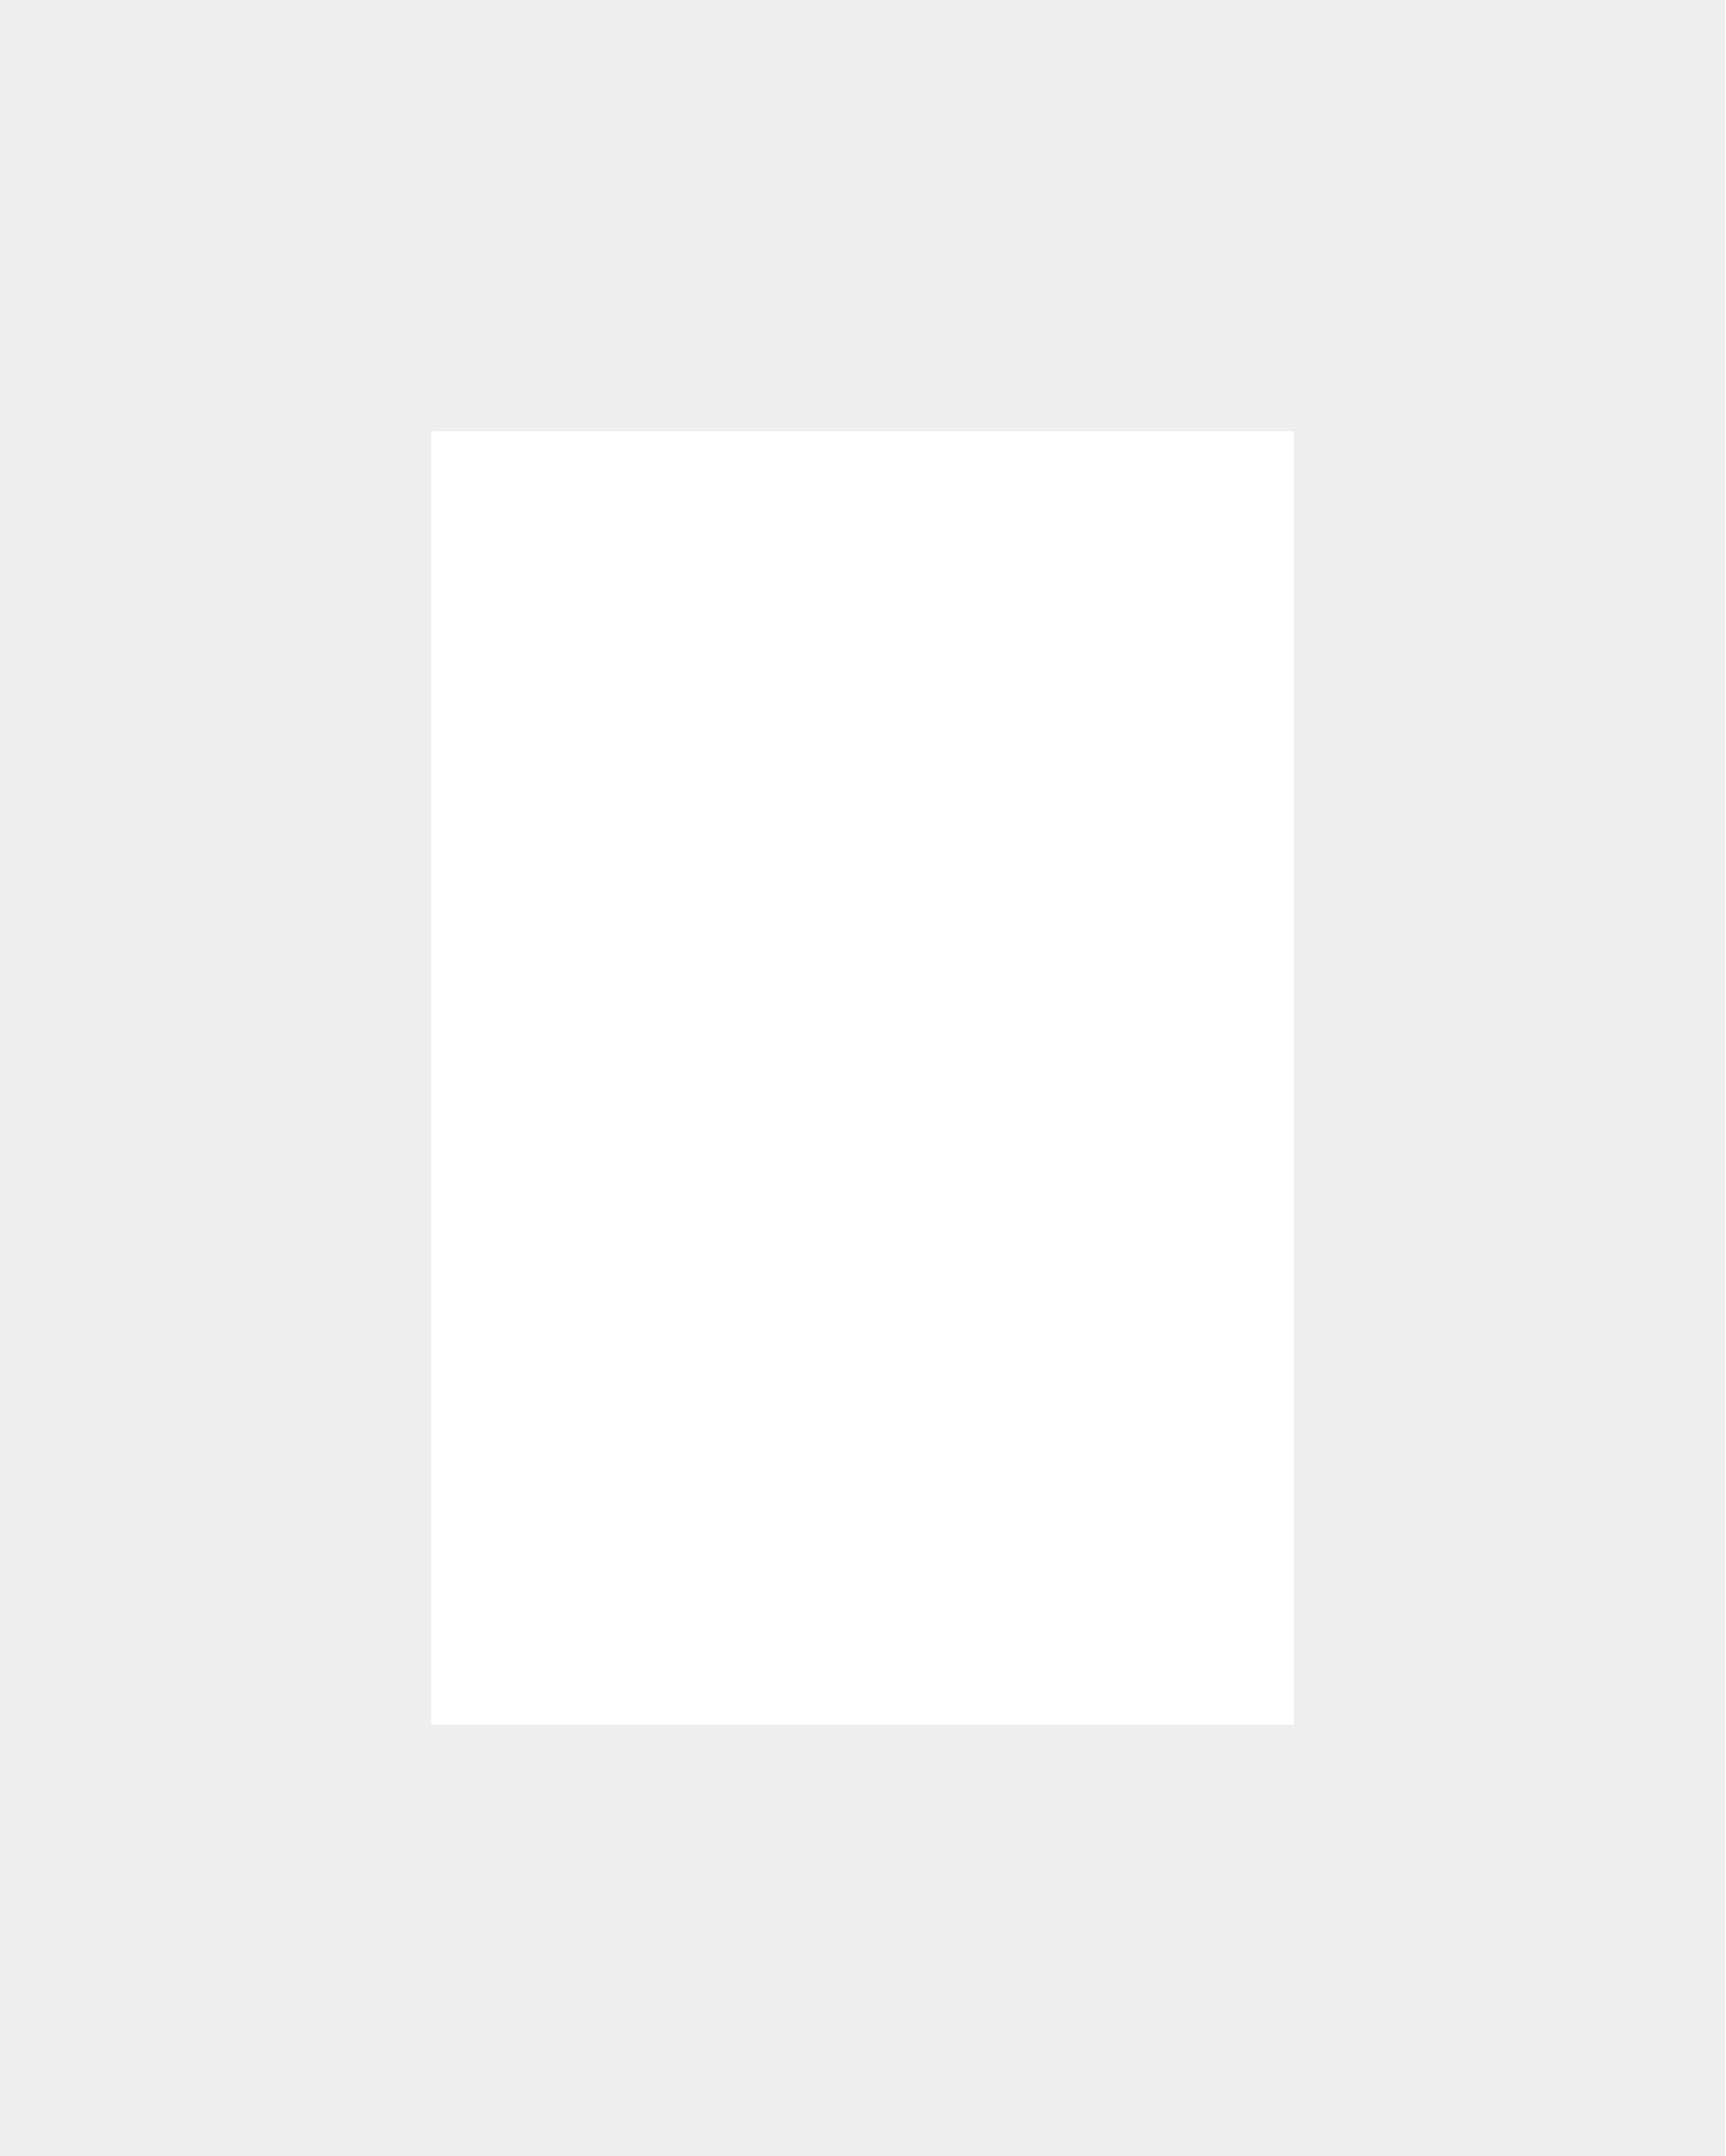
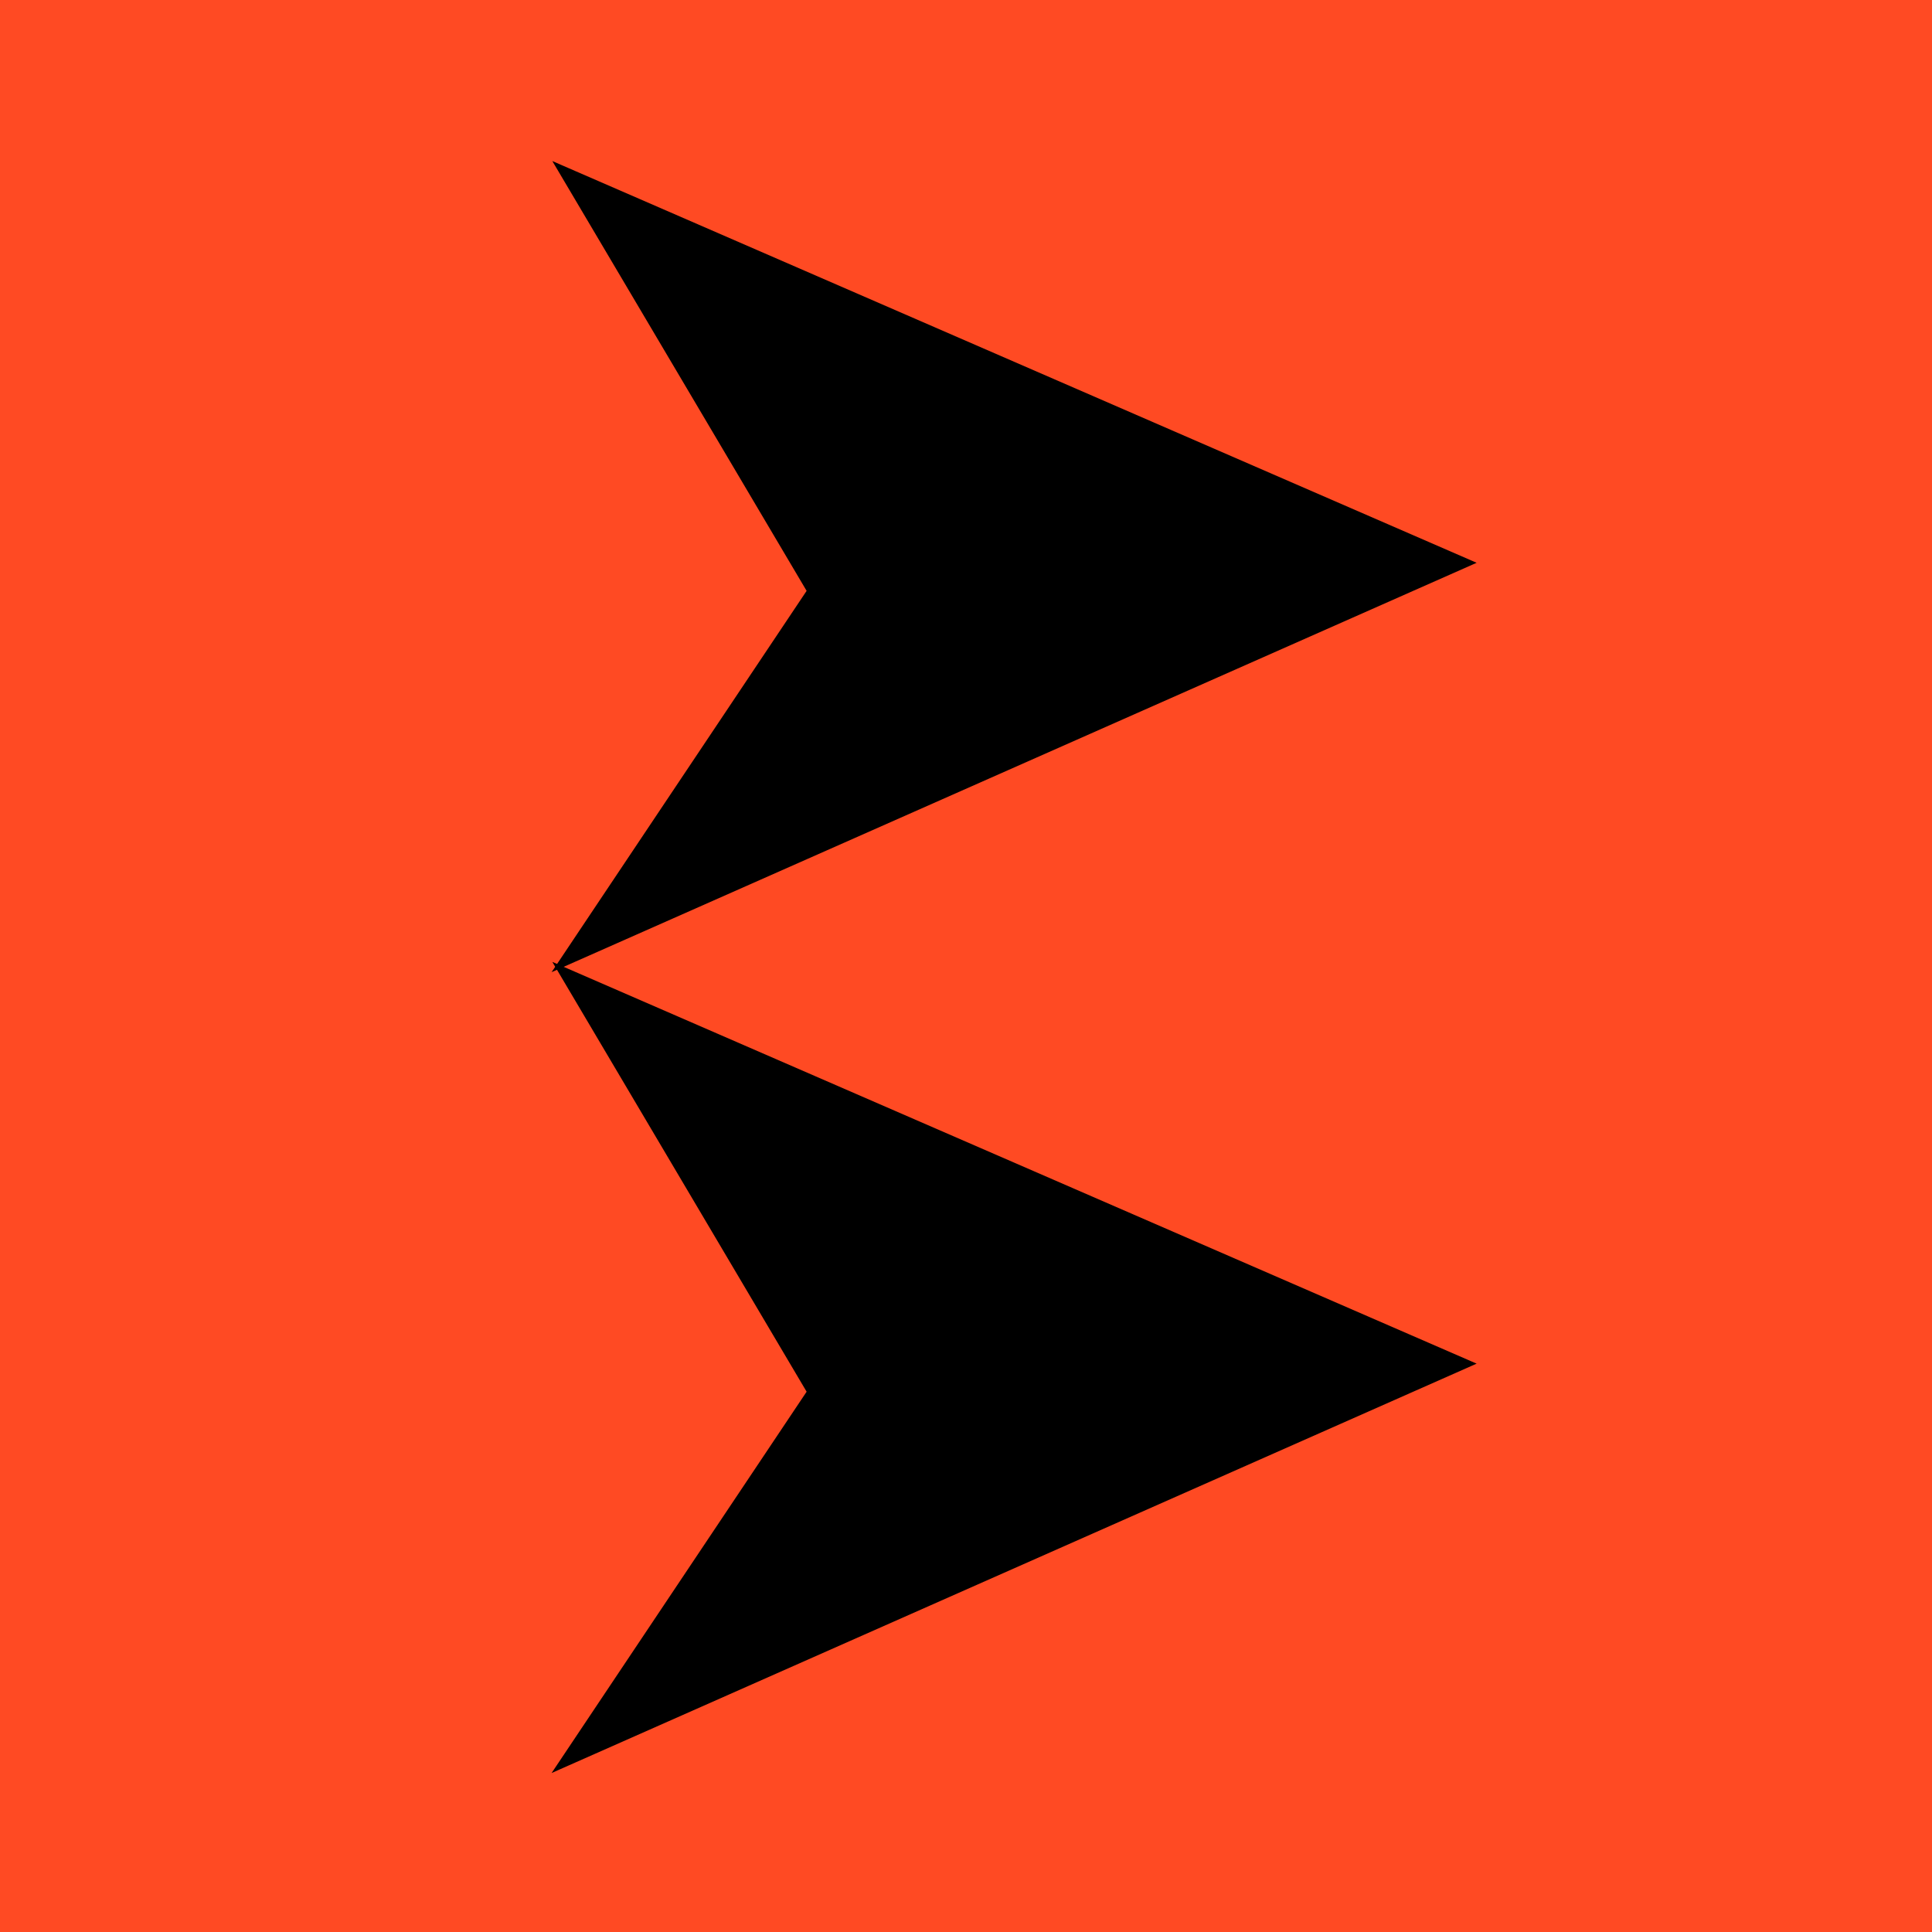
- <svg xmlns="http://www.w3.org/2000/svg" width="240" height="300" viewBox="0 0 240 300" fill="none">
-   <path d="M180 60H60V240H180V60ZM240 300H0V0H240V300Z" fill="#EEEEEE" />
+ <svg xmlns="http://www.w3.org/2000/svg" width="419" height="419" viewBox="0 0 419 419" fill="none">
+   <rect width="419" height="419" fill="#FF4A23" />
+   <path d="M319 122.058L121 36L175.525 128.158L121 209.684L319 122.058Z" fill="black" stroke="black" />
+   <path d="M319 295.742L121 209.684L175.525 301.842L121 383.368L319 295.742Z" fill="black" stroke="black" />
</svg>
